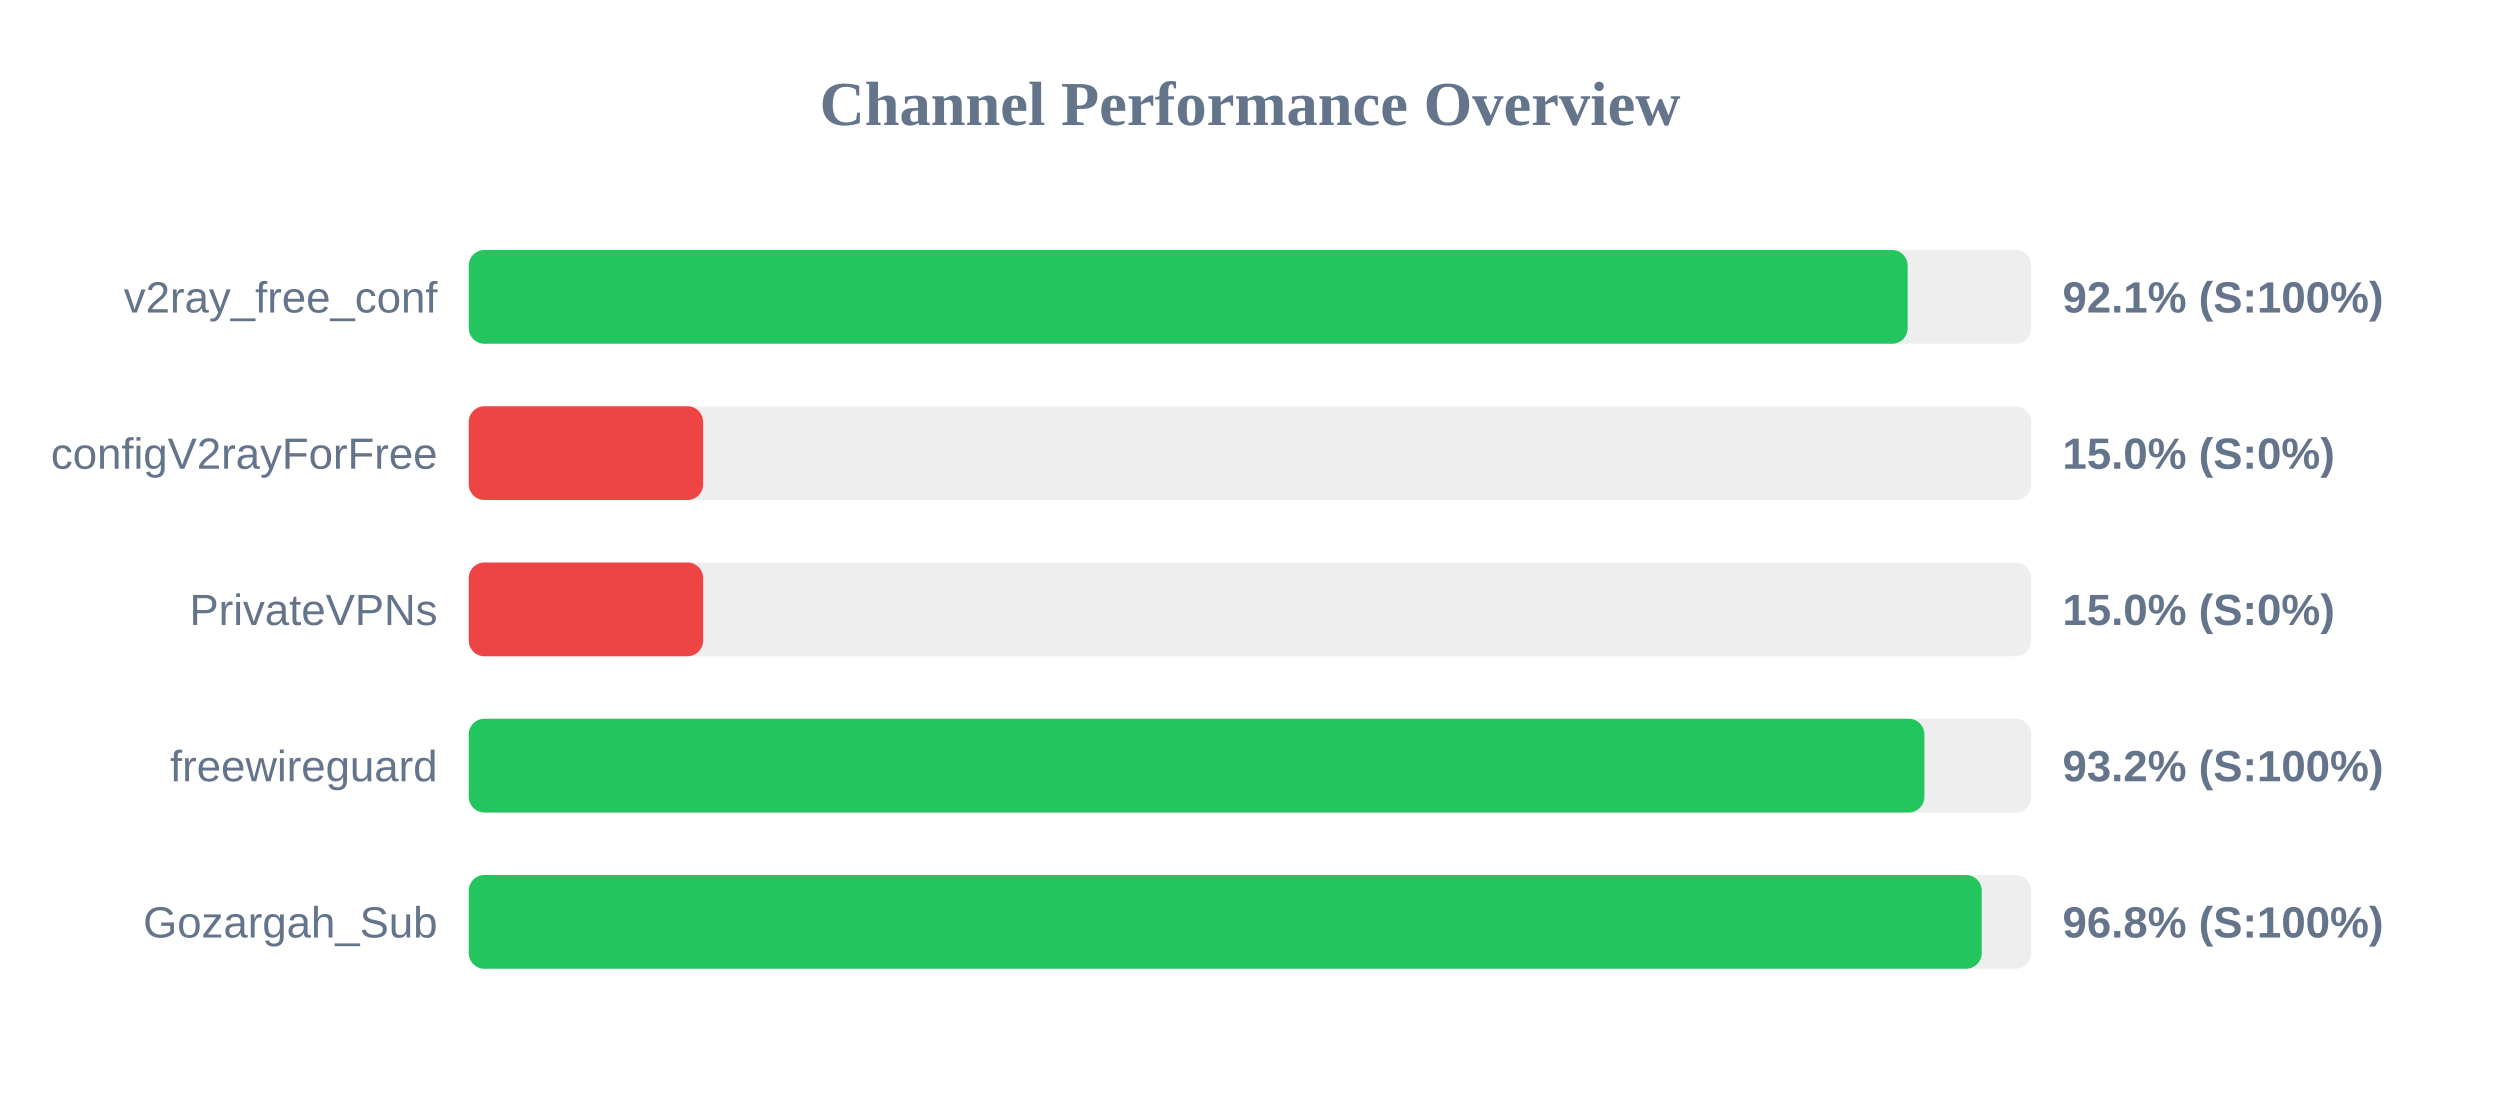
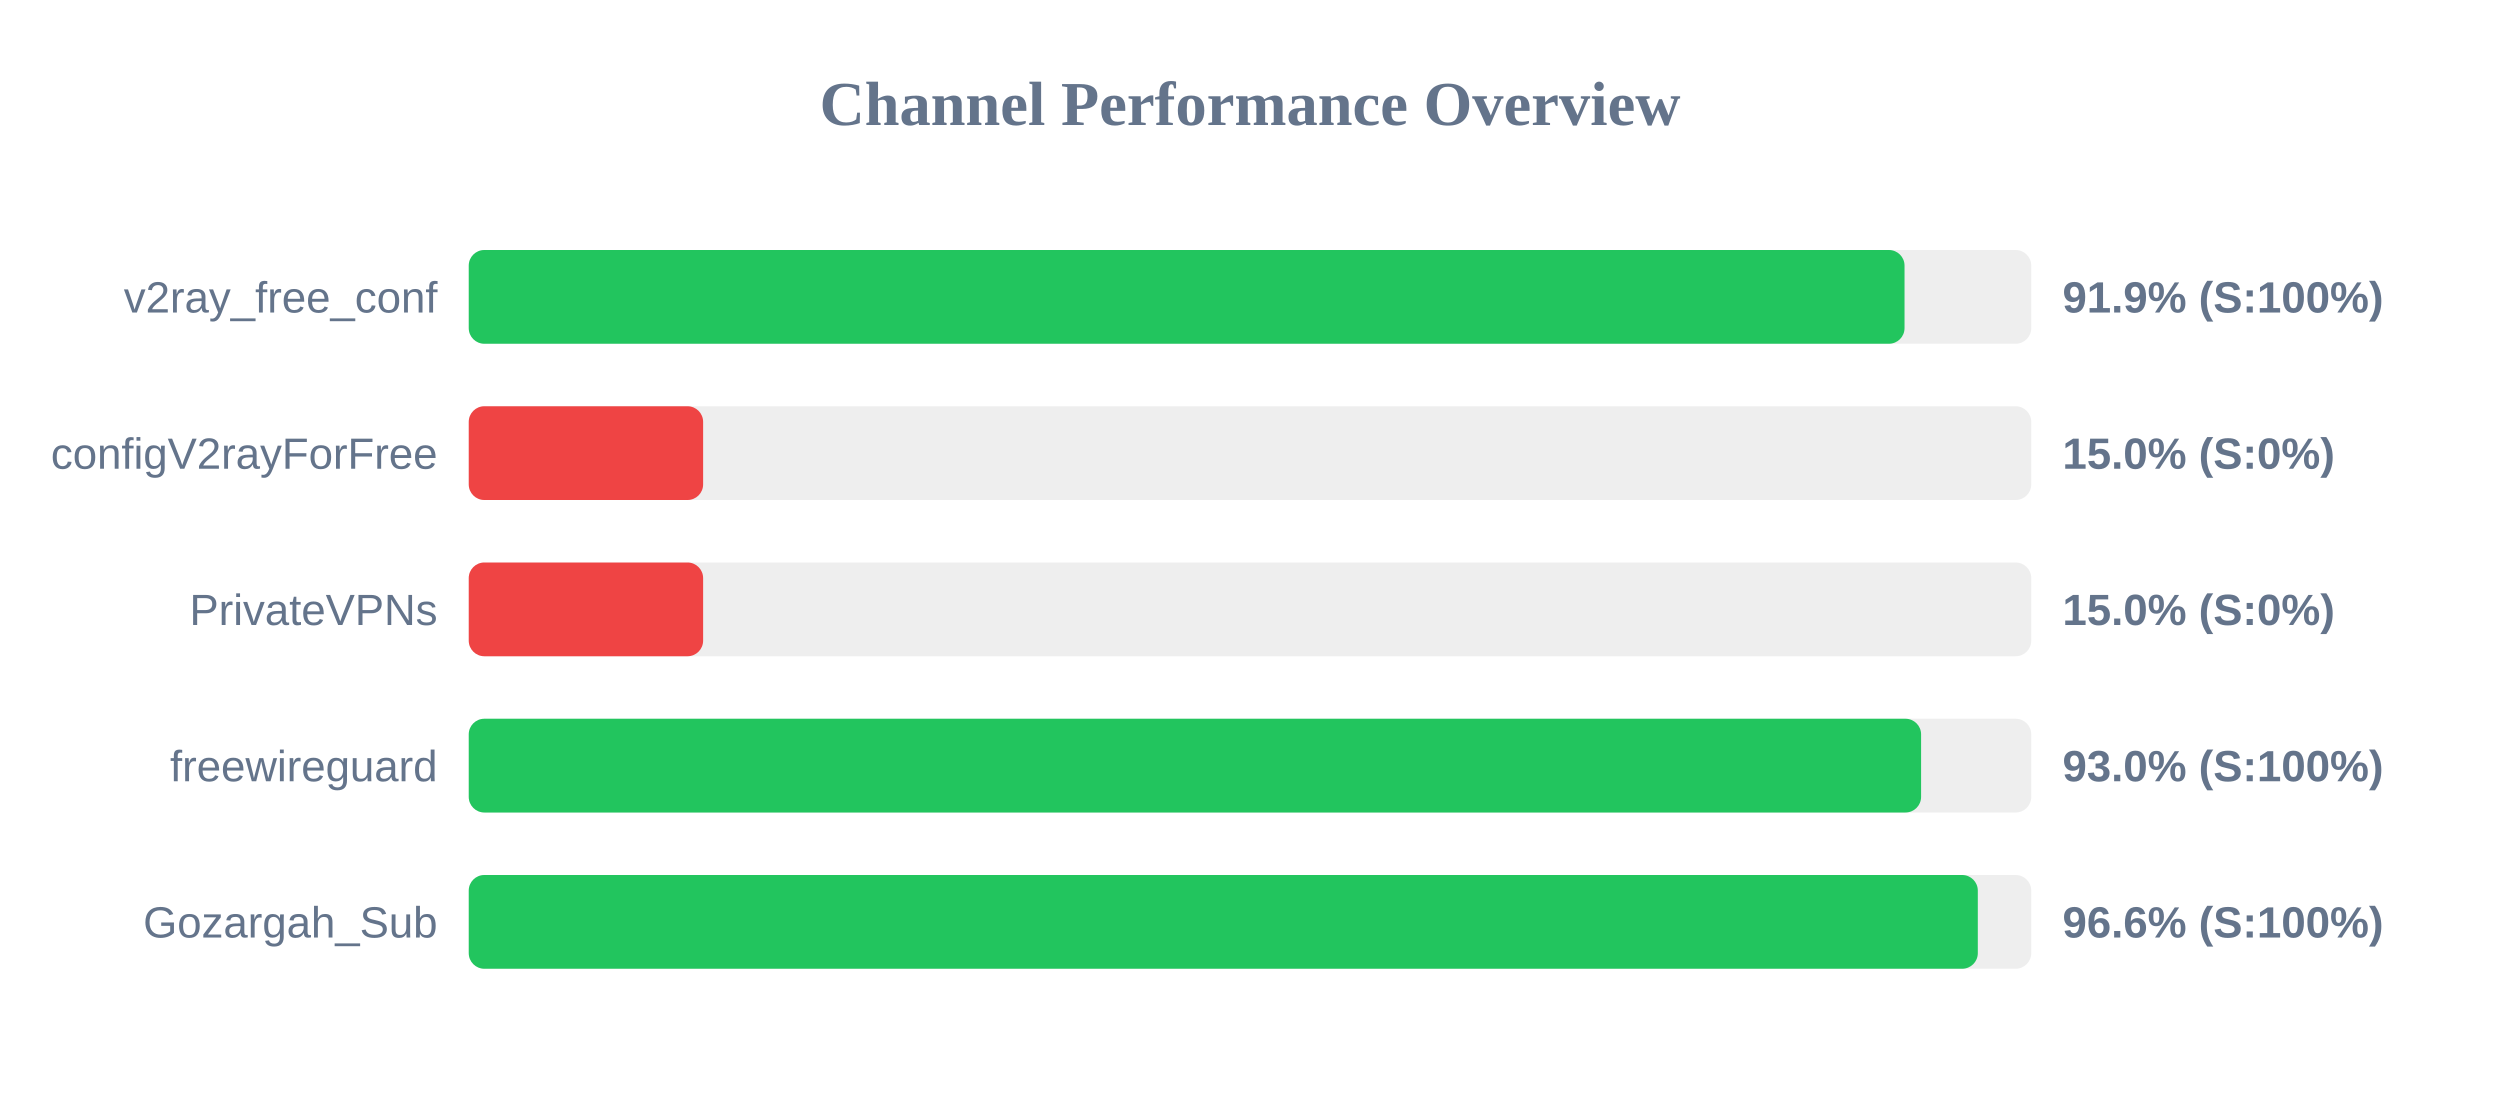
<svg xmlns="http://www.w3.org/2000/svg" width="800" height="350" version="1.1">
  <style>
        .row { font: 14px Arial; fill: #64748b; }
        .score { font: bold 14px Arial; fill: #64748b; }
    </style>
  <text x="400" y="40" text-anchor="middle" font-size="20px" font-weight="bold" fill="#64748b">Channel Performance Overview</text>
  <rect x="150" y="80" width="500" height="30" fill="#eee" rx="5" />
-   <rect x="150" y="80" width="460.45" height="30" fill="#22c55e" rx="5" />
+   <rect x="150" y="80" width="459.45" height="30" fill="#22c55e" rx="5" />
  <text x="140" y="100" text-anchor="end" class="row">v2ray_free_conf</text>
-   <text x="660" y="100" text-anchor="start" class="score">92.1% (S:100%)</text>
+   <text x="660" y="100" text-anchor="start" class="score">91.9% (S:100%)</text>
  <rect x="150" y="130" width="500" height="30" fill="#eee" rx="5" />
  <rect x="150" y="130" width="75.0" height="30" fill="#ef4444" rx="5" />
  <text x="140" y="150" text-anchor="end" class="row">configV2rayForFree</text>
  <text x="660" y="150" text-anchor="start" class="score">15.0% (S:0%)</text>
  <rect x="150" y="180" width="500" height="30" fill="#eee" rx="5" />
  <rect x="150" y="180" width="75.0" height="30" fill="#ef4444" rx="5" />
  <text x="140" y="200" text-anchor="end" class="row">PrivateVPNs</text>
  <text x="660" y="200" text-anchor="start" class="score">15.0% (S:0%)</text>
  <rect x="150" y="230" width="500" height="30" fill="#eee" rx="5" />
-   <rect x="150" y="230" width="465.8" height="30" fill="#22c55e" rx="5" />
+   <rect x="150" y="230" width="464.75" height="30" fill="#22c55e" rx="5" />
  <text x="140" y="250" text-anchor="end" class="row">freewireguard</text>
-   <text x="660" y="250" text-anchor="start" class="score">93.2% (S:100%)</text>
+   <text x="660" y="250" text-anchor="start" class="score">93.0% (S:100%)</text>
  <rect x="150" y="280" width="500" height="30" fill="#eee" rx="5" />
-   <rect x="150" y="280" width="484.15" height="30" fill="#22c55e" rx="5" />
+   <rect x="150" y="280" width="482.9" height="30" fill="#22c55e" rx="5" />
  <text x="140" y="300" text-anchor="end" class="row">Gozargah_Sub</text>
-   <text x="660" y="300" text-anchor="start" class="score">96.8% (S:100%)</text>
+   <text x="660" y="300" text-anchor="start" class="score">96.6% (S:100%)</text>
</svg>
